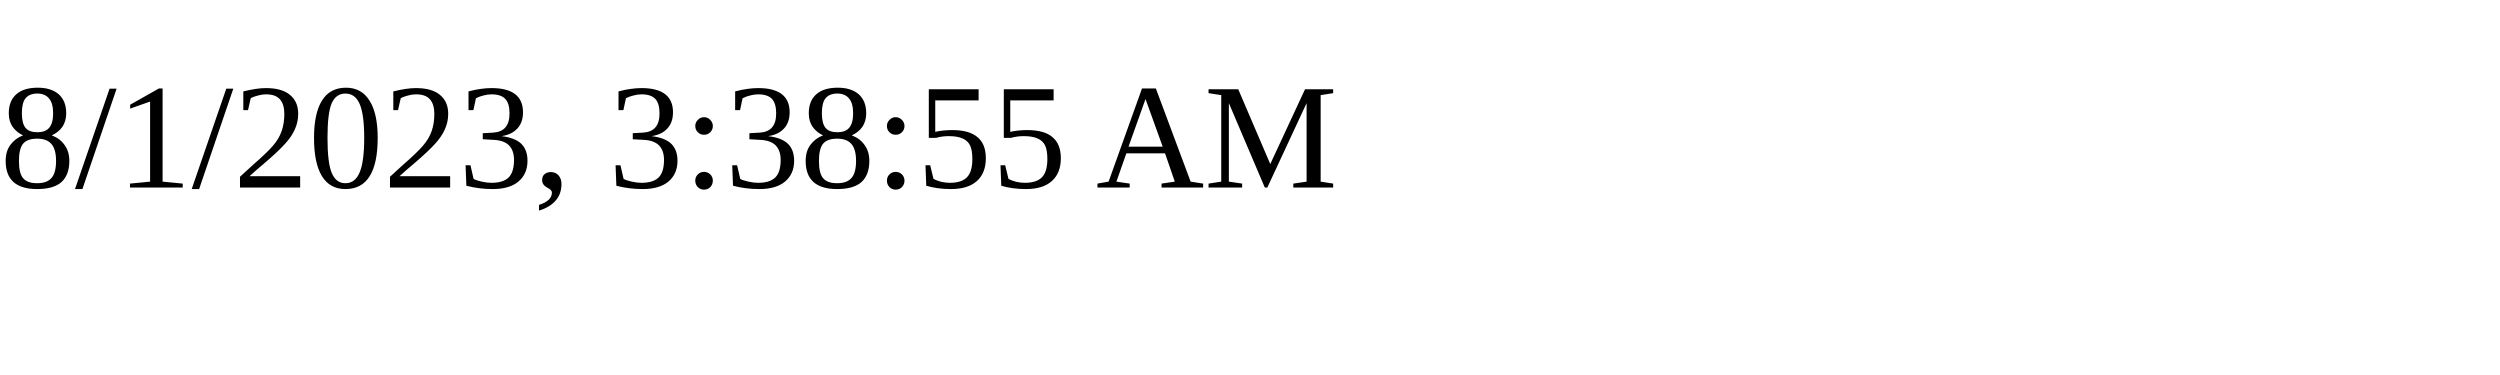
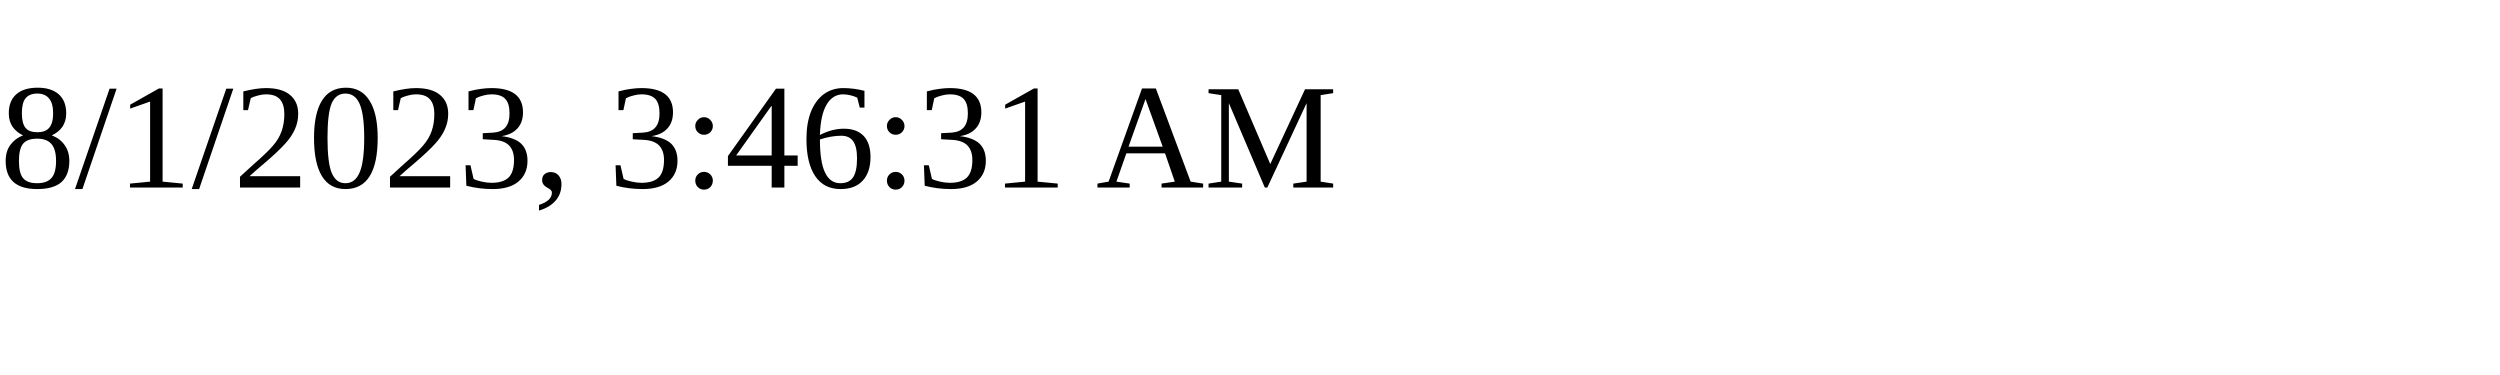
<svg xmlns="http://www.w3.org/2000/svg" height="30" width="200">
-   <text x="0" y="15">8/1/2023, 3:38:55 AM</text>
+   <text x="0" y="15">8/1/2023, 3:46:31 AM</text>
</svg>
